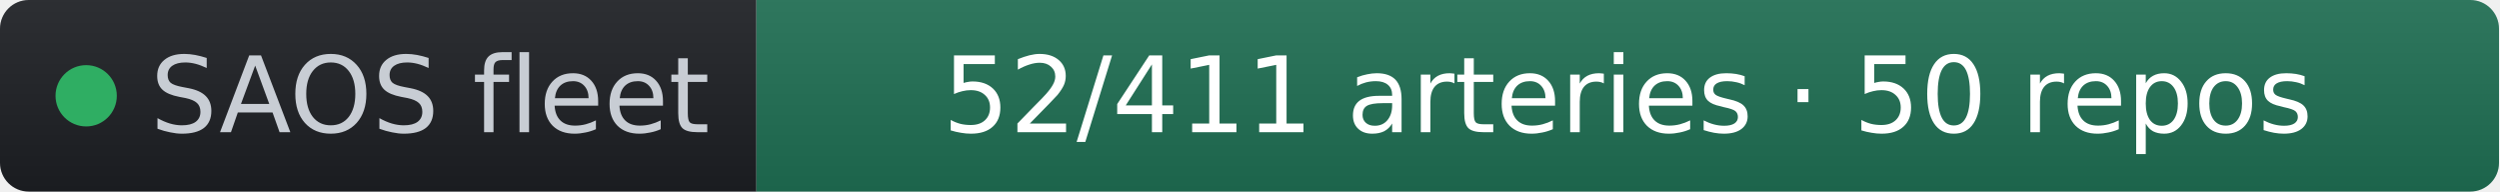
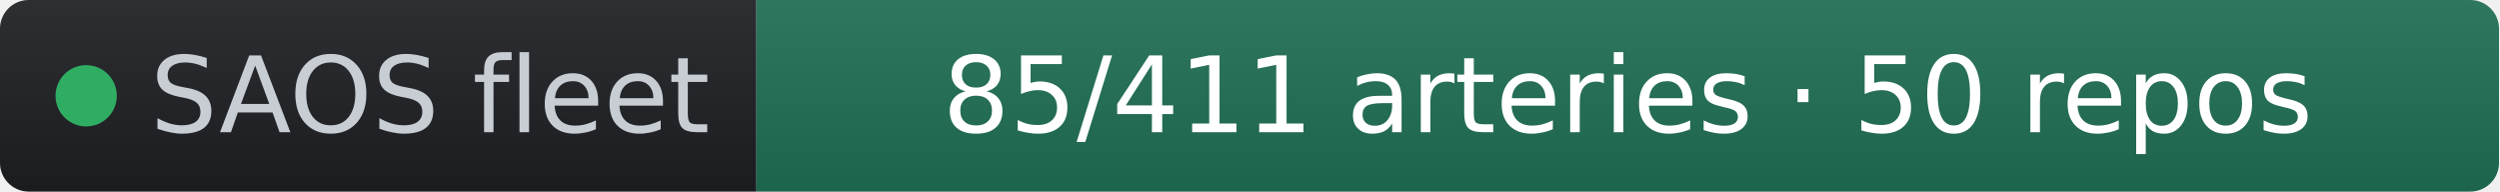
- <svg xmlns="http://www.w3.org/2000/svg" width="261" height="20" role="img" aria-label="SAOS fleet: 52/411 arteries · 50 repos" viewBox="0 0 261 20" font-family="Verdana,Geneva,DejaVu Sans,sans-serif">
+ <svg xmlns="http://www.w3.org/2000/svg" width="261" height="20" role="img" aria-label="SAOS fleet: 85/411 arteries · 50 repos" viewBox="0 0 261 20" font-family="Verdana,Geneva,DejaVu Sans,sans-serif">
  <linearGradient id="s" x2="0" y2="100%">
    <stop offset="0" stop-color="#bbb" stop-opacity=".1" />
    <stop offset="1" stop-opacity=".1" />
  </linearGradient>
  <clipPath id="r">
    <rect width="261" height="20" rx="3" fill="#fff" />
  </clipPath>
  <g clip-path="url(#r)">
    <rect width="79" height="20" fill="#1d1f24" />
    <rect x="79" width="182" height="20" fill="#1f6f54" />
    <rect width="261" height="20" fill="url(#s)" />
  </g>
  <g fill="#fff" text-anchor="middle" font-size="11">
    <circle cx="9" cy="10" r="3.2" fill="#2fae63" />
    <text x="15.7" y="13.8" fill="#c8cdd4" text-anchor="start">SAOS fleet</text>
-     <text x="170" y="13.8" fill="#ffffff">52/411 arteries · 50 repos</text>
+     <text x="170" y="13.8" fill="#ffffff">85/411 arteries · 50 repos</text>
  </g>
</svg>
